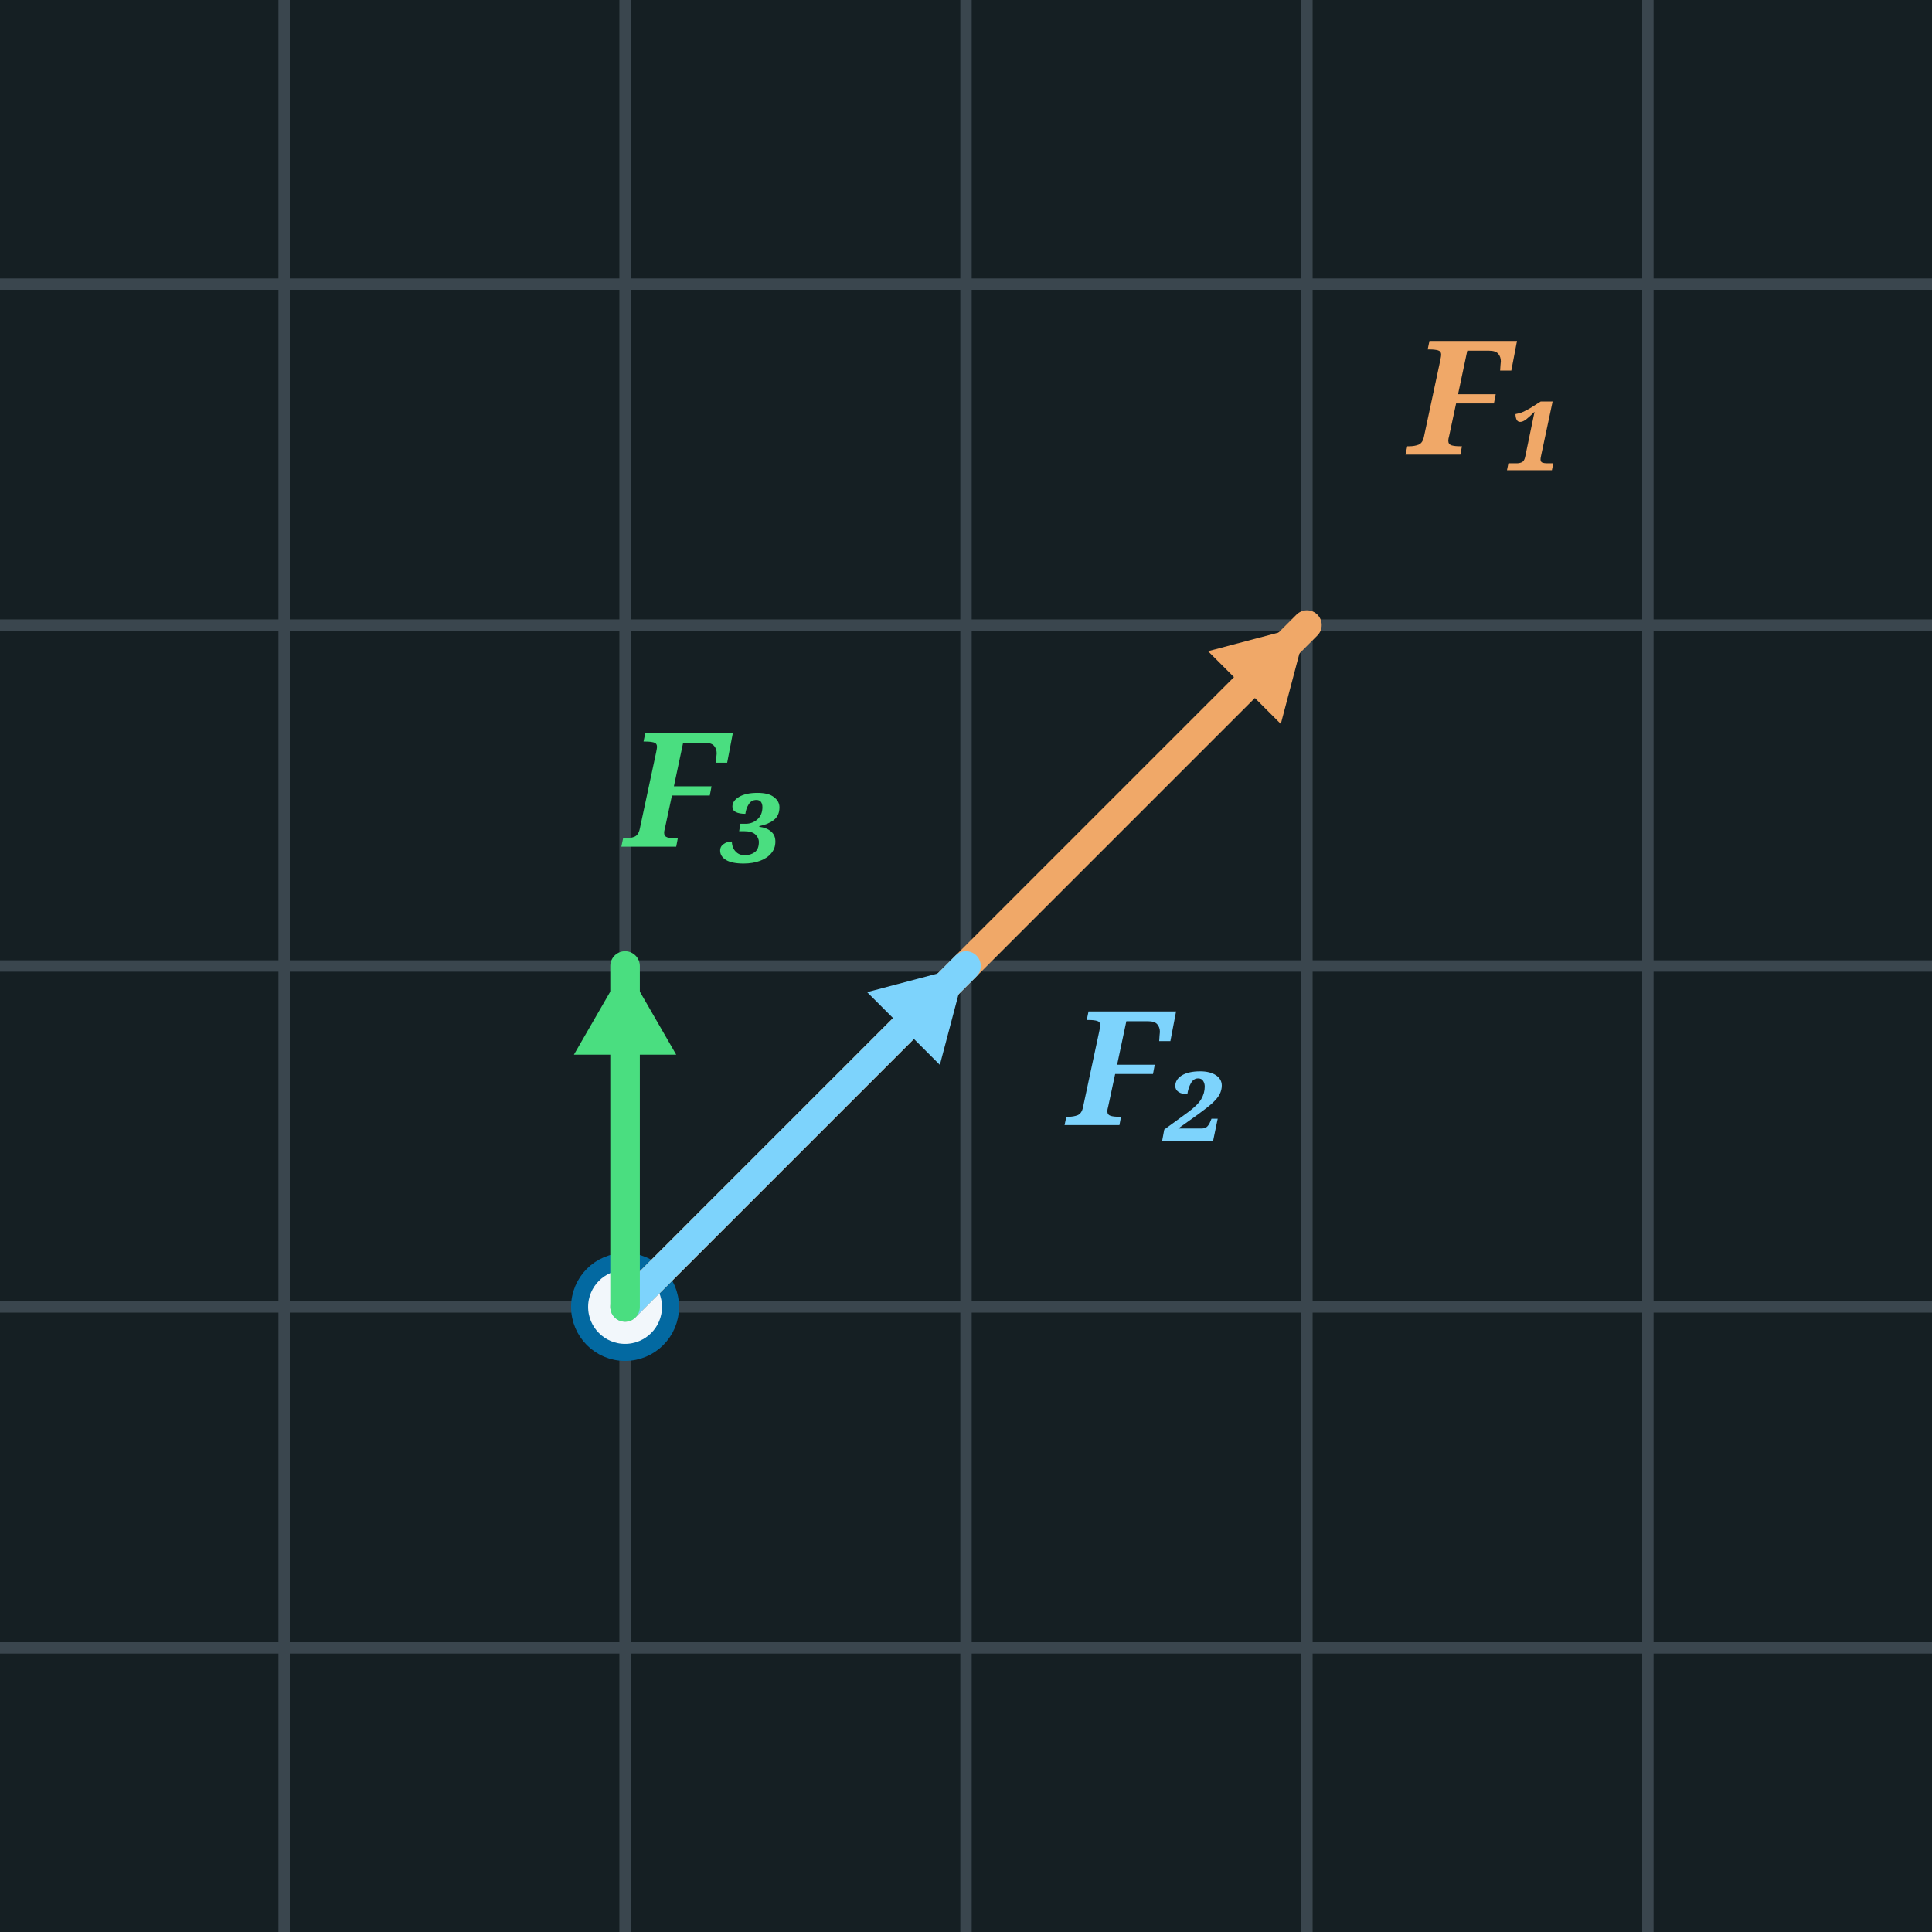
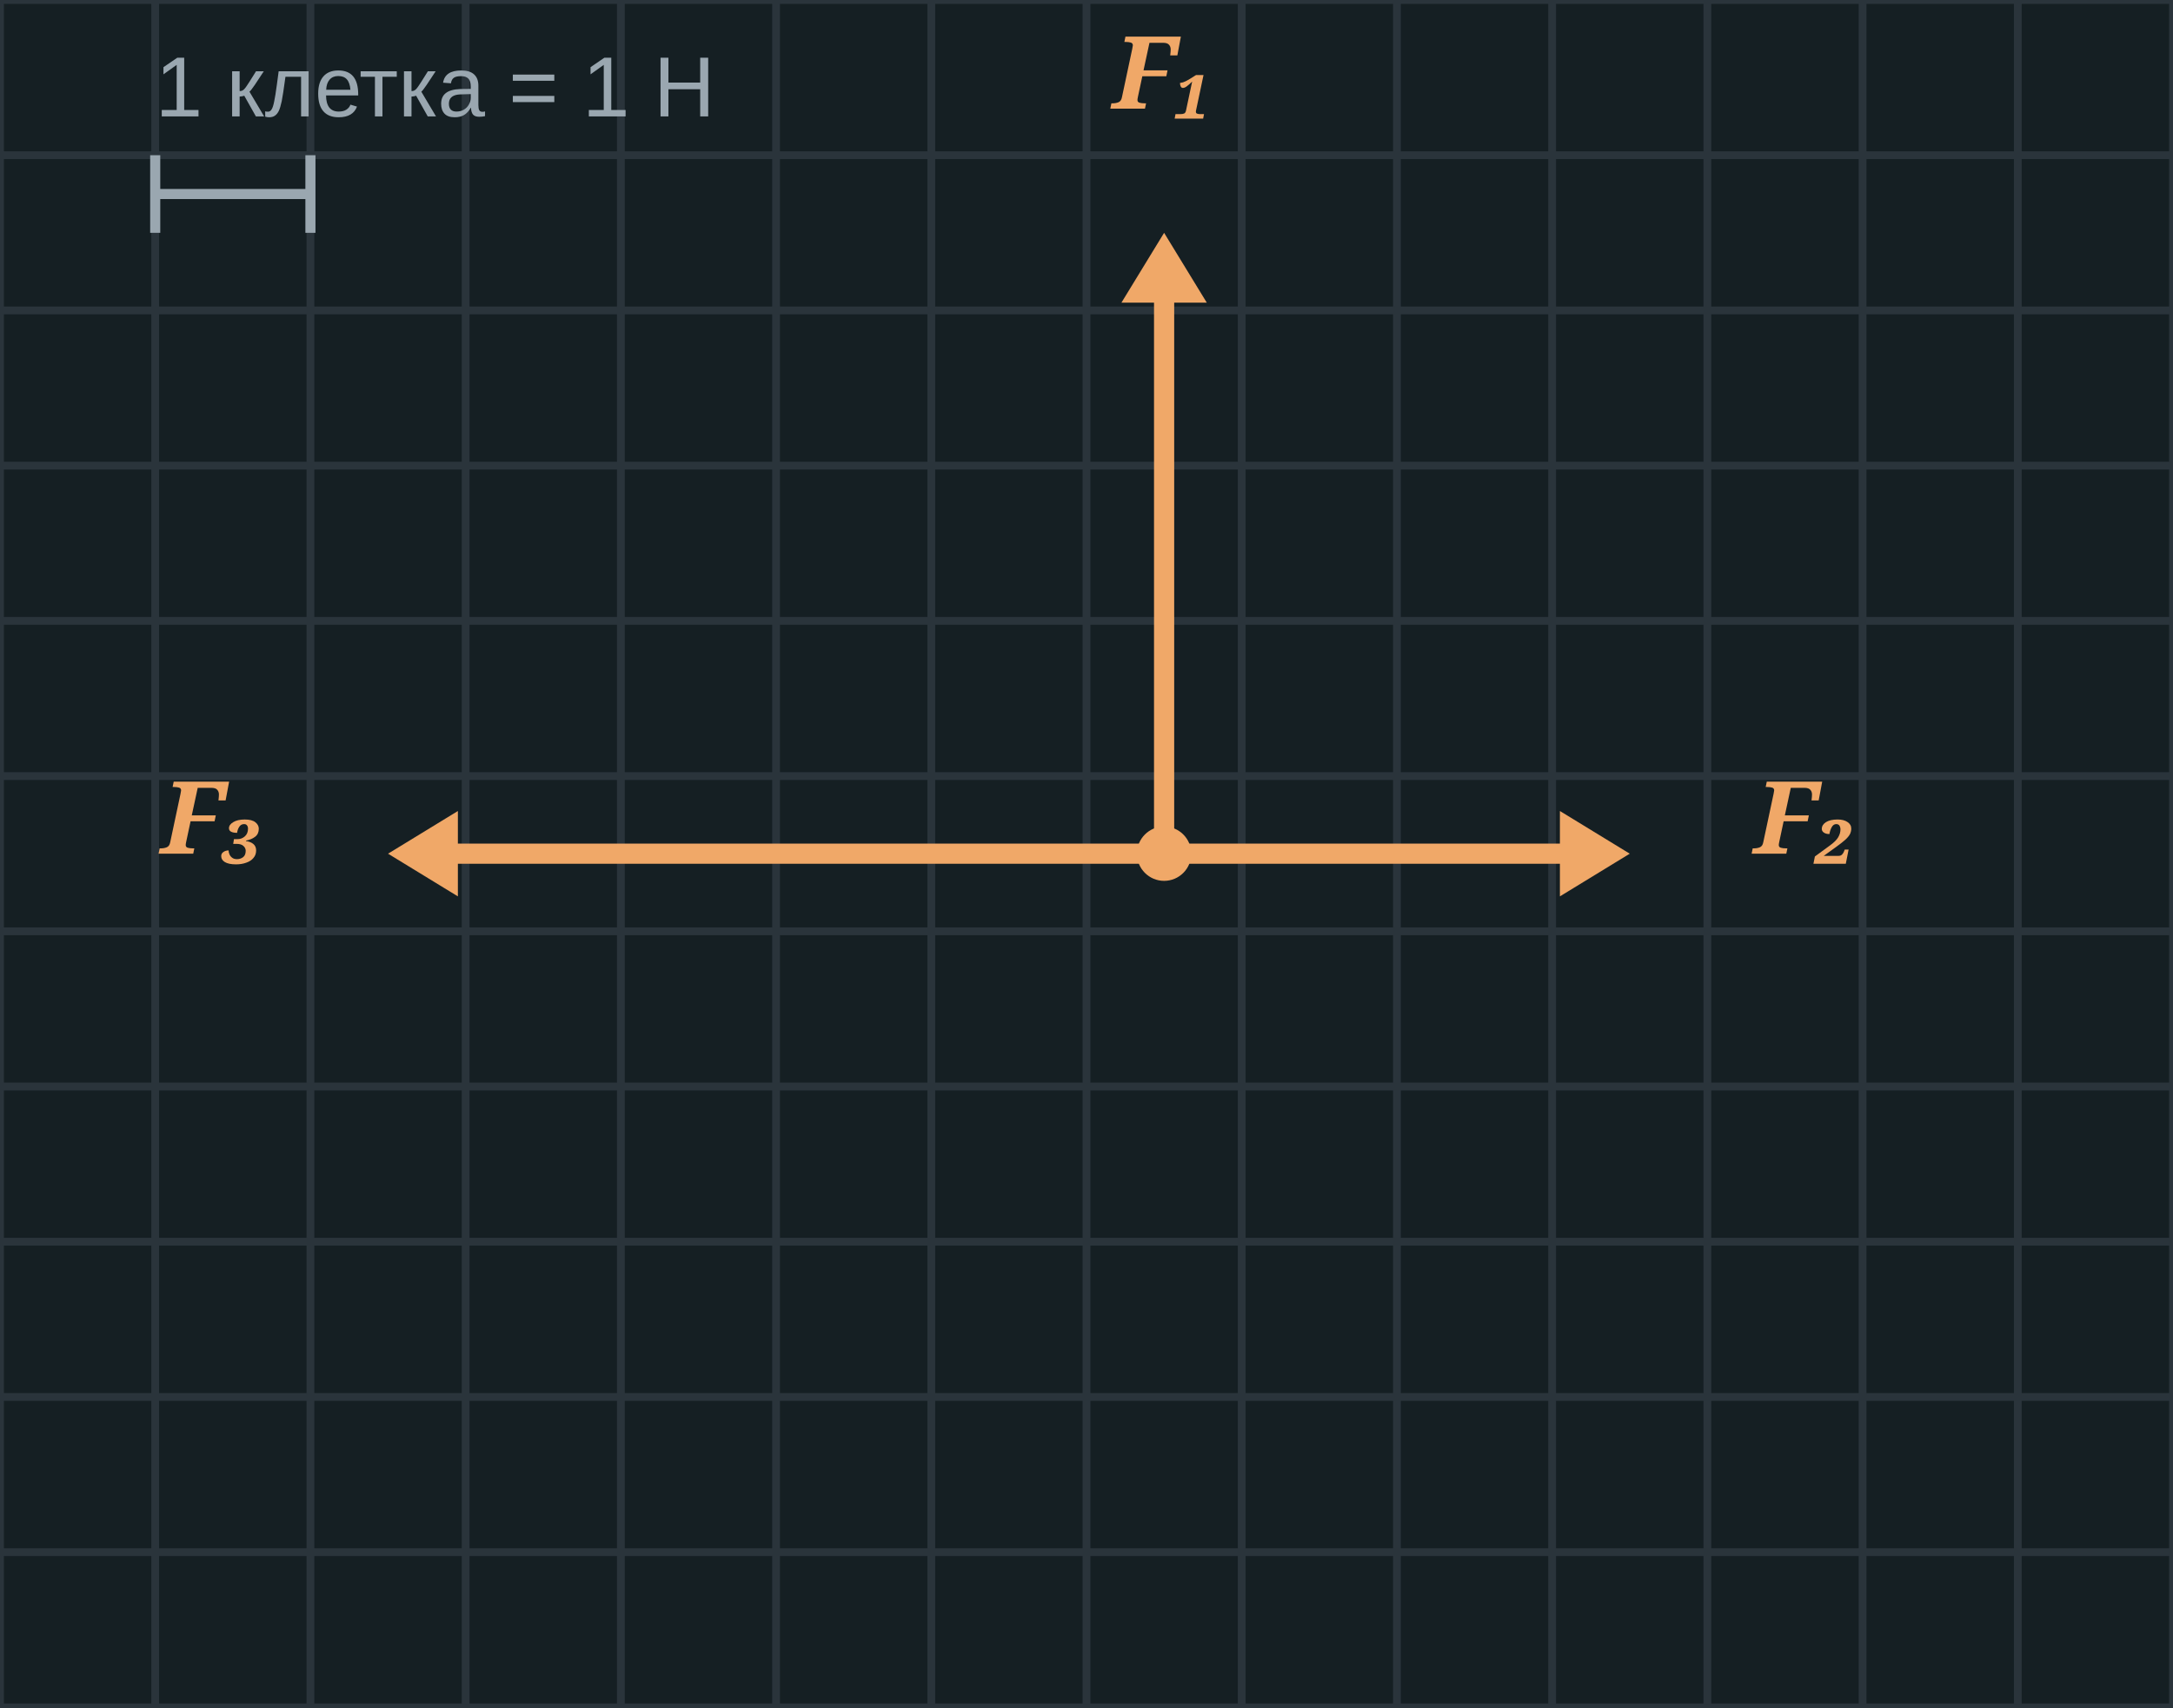
- <svg xmlns="http://www.w3.org/2000/svg" width="170" height="170" viewBox="0 0 170 170">
-   <rect x="0" y="0" width="170" height="170" fill="#151F23" />
-   <line x1="25.0" y1="0" x2="25.0" y2="170" stroke="#3A464E" stroke-width="1" />
-   <line x1="55.0" y1="0" x2="55.0" y2="170" stroke="#3A464E" stroke-width="1" />
-   <line x1="85.0" y1="0" x2="85.0" y2="170" stroke="#3A464E" stroke-width="1" />
-   <line x1="115.0" y1="0" x2="115.0" y2="170" stroke="#3A464E" stroke-width="1" />
-   <line x1="145.0" y1="0" x2="145.0" y2="170" stroke="#3A464E" stroke-width="1" />
-   <line x1="0" y1="145.0" x2="170" y2="145.0" stroke="#3A464E" stroke-width="1" />
-   <line x1="0" y1="115.0" x2="170" y2="115.0" stroke="#3A464E" stroke-width="1" />
-   <line x1="0" y1="85.0" x2="170" y2="85.0" stroke="#3A464E" stroke-width="1" />
-   <line x1="0" y1="55.0" x2="170" y2="55.0" stroke="#3A464E" stroke-width="1" />
-   <line x1="0" y1="25.0" x2="170" y2="25.0" stroke="#3A464E" stroke-width="1" />
-   <circle cx="55.0" cy="115.0" r="4" fill="#F2F7FB" stroke="#0369a1" stroke-width="1.5" />
-   <line x1="55.0" y1="115.0" x2="115.0" y2="55.0" stroke="#f0a868" stroke-width="2.6" stroke-linecap="round" />
-   <polygon points="115.0,55.0 112.7,63.7 106.3,57.3" fill="#f0a868" />
-   <text x="124.0" y="40.0" font-family="Georgia, serif" font-style="italic" font-weight="bold" font-size="14" fill="#f0a868">F₁</text>
-   <line x1="55.0" y1="115.0" x2="85.0" y2="85.0" stroke="#7dd3fc" stroke-width="2.6" stroke-linecap="round" />
-   <polygon points="85.0,85.0 82.7,93.7 76.3,87.3" fill="#7dd3fc" />
-   <text x="94.0" y="99.0" font-family="Georgia, serif" font-style="italic" font-weight="bold" font-size="14" fill="#7dd3fc">F₂</text>
-   <line x1="55.0" y1="115.0" x2="55.0" y2="85.0" stroke="#4ade80" stroke-width="2.6" stroke-linecap="round" />
-   <polygon points="55.0,85.0 59.5,92.8 50.5,92.8" fill="#4ade80" />
-   <text x="55.0" y="74.5" font-family="Georgia, serif" font-style="italic" font-weight="bold" font-size="14" fill="#4ade80">F₃</text>
+ <svg xmlns="http://www.w3.org/2000/svg" width="280" height="220" viewBox="0 0 280 220">
+   <rect x="0" y="0" width="280" height="220" fill="#151F23" />
+   <line x1="0" y1="0" x2="0" y2="220" stroke="#2A343B" stroke-width="1" />
+   <line x1="20" y1="0" x2="20" y2="220" stroke="#2A343B" stroke-width="1" />
+   <line x1="40" y1="0" x2="40" y2="220" stroke="#2A343B" stroke-width="1" />
+   <line x1="60" y1="0" x2="60" y2="220" stroke="#2A343B" stroke-width="1" />
+   <line x1="80" y1="0" x2="80" y2="220" stroke="#2A343B" stroke-width="1" />
+   <line x1="100" y1="0" x2="100" y2="220" stroke="#2A343B" stroke-width="1" />
+   <line x1="120" y1="0" x2="120" y2="220" stroke="#2A343B" stroke-width="1" />
+   <line x1="140" y1="0" x2="140" y2="220" stroke="#2A343B" stroke-width="1" />
+   <line x1="160" y1="0" x2="160" y2="220" stroke="#2A343B" stroke-width="1" />
+   <line x1="180" y1="0" x2="180" y2="220" stroke="#2A343B" stroke-width="1" />
+   <line x1="200" y1="0" x2="200" y2="220" stroke="#2A343B" stroke-width="1" />
+   <line x1="220" y1="0" x2="220" y2="220" stroke="#2A343B" stroke-width="1" />
+   <line x1="240" y1="0" x2="240" y2="220" stroke="#2A343B" stroke-width="1" />
+   <line x1="260" y1="0" x2="260" y2="220" stroke="#2A343B" stroke-width="1" />
+   <line x1="280" y1="0" x2="280" y2="220" stroke="#2A343B" stroke-width="1" />
+   <line x1="0" y1="0" x2="280" y2="0" stroke="#2A343B" stroke-width="1" />
+   <line x1="0" y1="20" x2="280" y2="20" stroke="#2A343B" stroke-width="1" />
+   <line x1="0" y1="40" x2="280" y2="40" stroke="#2A343B" stroke-width="1" />
+   <line x1="0" y1="60" x2="280" y2="60" stroke="#2A343B" stroke-width="1" />
+   <line x1="0" y1="80" x2="280" y2="80" stroke="#2A343B" stroke-width="1" />
+   <line x1="0" y1="100" x2="280" y2="100" stroke="#2A343B" stroke-width="1" />
+   <line x1="0" y1="120" x2="280" y2="120" stroke="#2A343B" stroke-width="1" />
+   <line x1="0" y1="140" x2="280" y2="140" stroke="#2A343B" stroke-width="1" />
+   <line x1="0" y1="160" x2="280" y2="160" stroke="#2A343B" stroke-width="1" />
+   <line x1="0" y1="180" x2="280" y2="180" stroke="#2A343B" stroke-width="1" />
+   <line x1="0" y1="200" x2="280" y2="200" stroke="#2A343B" stroke-width="1" />
+   <line x1="0" y1="220" x2="280" y2="220" stroke="#2A343B" stroke-width="1" />
+   <line x1="150.0" y1="110.0" x2="150.0" y2="39.0" stroke="#f0a868" stroke-width="2.6" stroke-linecap="round" />
+   <polygon points="150.0,30.0 155.5,39.0 144.5,39.0" fill="#f0a868" />
+   <text x="150.0" y="14.0" font-family="Georgia, serif" font-style="italic" font-weight="bold" font-size="13" fill="#f0a868" text-anchor="middle">F₁</text>
+   <line x1="150.0" y1="110.0" x2="201.0" y2="110.0" stroke="#f0a868" stroke-width="2.6" stroke-linecap="round" />
+   <polygon points="210.0,110.0 201.0,115.5 201.0,104.5" fill="#f0a868" />
+   <text x="226.0" y="110.0" font-family="Georgia, serif" font-style="italic" font-weight="bold" font-size="13" fill="#f0a868" text-anchor="start">F₂</text>
+   <line x1="150.0" y1="110.0" x2="59.0" y2="110.0" stroke="#f0a868" stroke-width="2.6" stroke-linecap="round" />
+   <polygon points="50.0,110.0 59.0,104.5 59.0,115.5" fill="#f0a868" />
+   <text x="34.0" y="110.0" font-family="Georgia, serif" font-style="italic" font-weight="bold" font-size="13" fill="#f0a868" text-anchor="end">F₃</text>
+   <circle cx="150" cy="110" r="3.5" fill="#f0a868" />
+   <line x1="20" y1="20" x2="20" y2="30" stroke="#9AA7B0" stroke-width="1.3" />
+   <line x1="20" y1="25" x2="40" y2="25" stroke="#9AA7B0" stroke-width="1.3" />
+   <line x1="40" y1="20" x2="40" y2="30" stroke="#9AA7B0" stroke-width="1.3" />
+   <text x="20" y="15" font-family="Arial, sans-serif" font-weight="normal" font-size="11" fill="#9AA7B0" text-anchor="start">1 клетка = 1 Н</text>
</svg>
